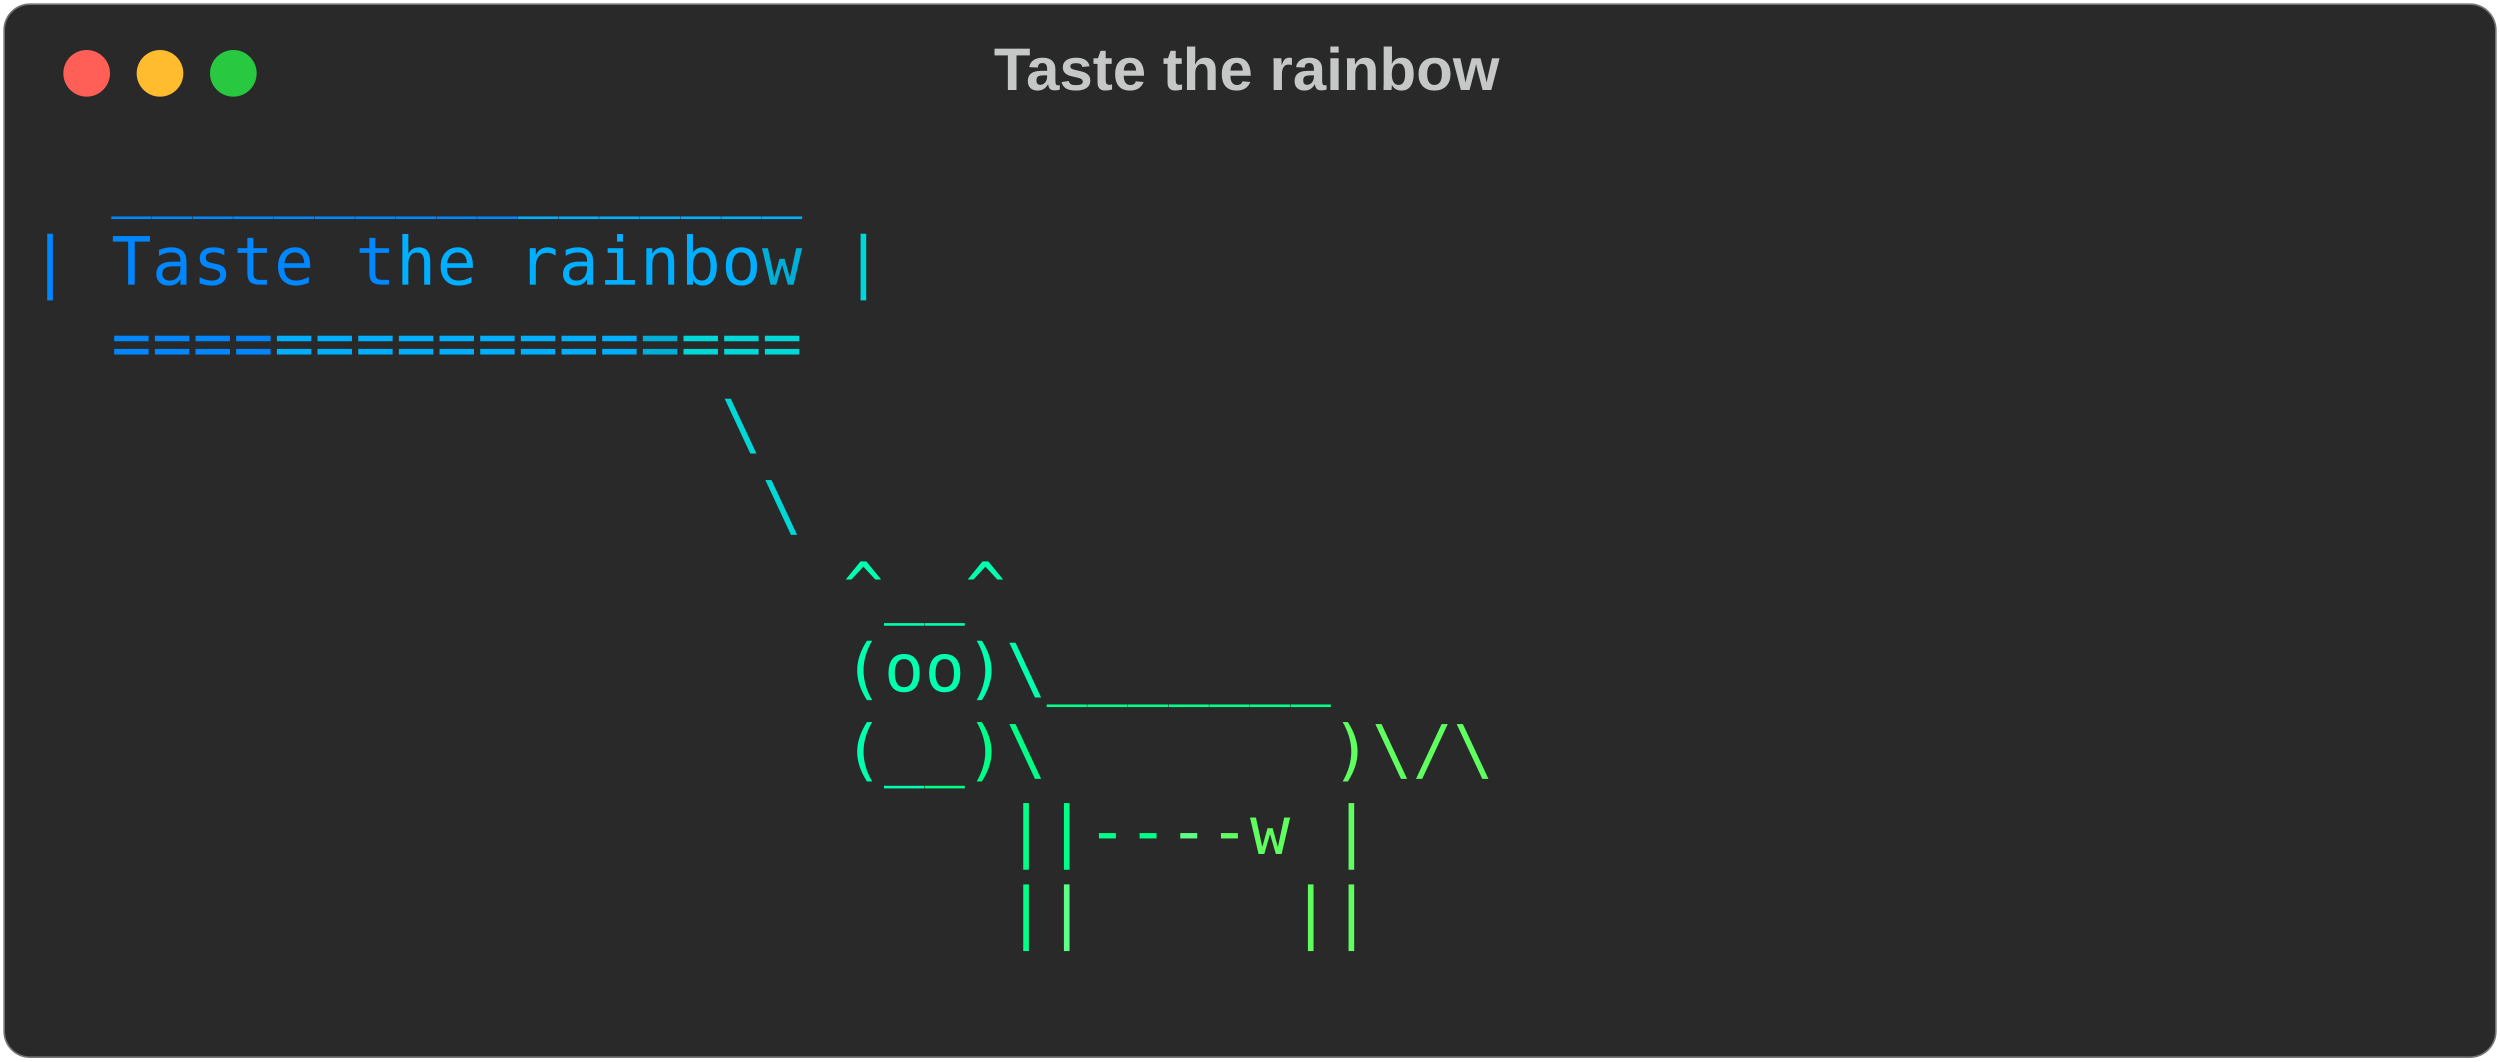
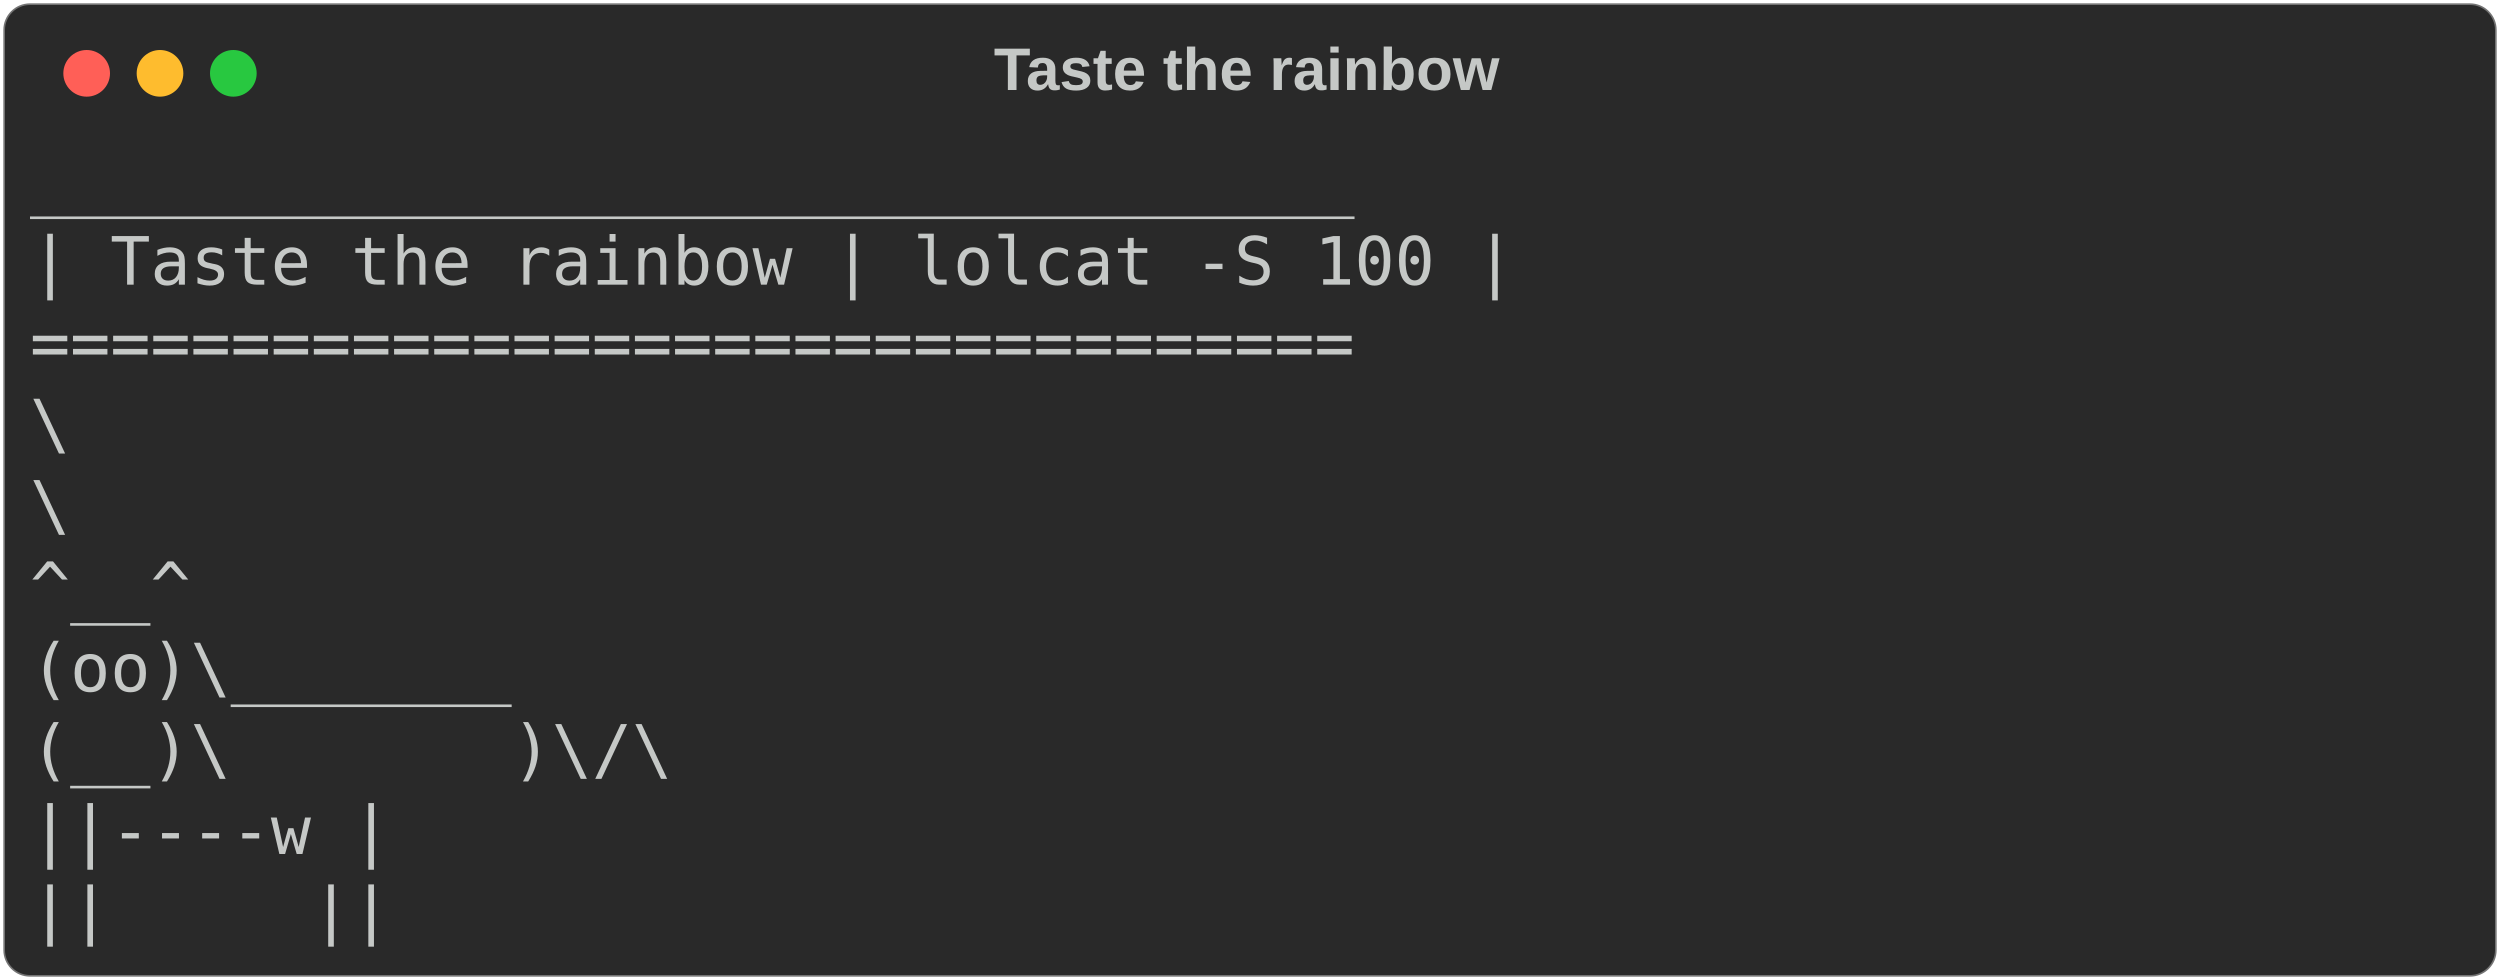
- <svg xmlns="http://www.w3.org/2000/svg" class="rich-terminal" viewBox="0 0 750 318.4">
+ <svg xmlns="http://www.w3.org/2000/svg" class="rich-terminal" viewBox="0 0 750 294.0">
  <style>

    @font-face {
        font-family: "Fira Code";
        src: local("FiraCode-Regular"),
                url("https://cdnjs.cloudflare.com/ajax/libs/firacode/6.2.0/woff2/FiraCode-Regular.woff2") format("woff2"),
                url("https://cdnjs.cloudflare.com/ajax/libs/firacode/6.2.0/woff/FiraCode-Regular.woff") format("woff");
        font-style: normal;
        font-weight: 400;
    }
    @font-face {
        font-family: "Fira Code";
        src: local("FiraCode-Bold"),
                url("https://cdnjs.cloudflare.com/ajax/libs/firacode/6.2.0/woff2/FiraCode-Bold.woff2") format("woff2"),
                url("https://cdnjs.cloudflare.com/ajax/libs/firacode/6.2.0/woff/FiraCode-Bold.woff") format("woff");
        font-style: bold;
        font-weight: 700;
    }

-     .terminal-2442082891-matrix {
+     .terminal-2186630797-matrix {
        font-family: Fira Code, monospace;
        font-size: 20px;
        line-height: 24.4px;
        font-variant-east-asian: full-width;
    }

-     .terminal-2442082891-title {
+     .terminal-2186630797-title {
        font-size: 18px;
        font-weight: bold;
        font-family: arial;
    }

-     .terminal-2442082891-r1 { fill: #5f5fff }
- .terminal-2442082891-r2 { fill: #5f87ff }
- .terminal-2442082891-r3 { fill: #0087ff }
- .terminal-2442082891-r4 { fill: #00afff }
- .terminal-2442082891-r5 { fill: #c5c8c6 }
- .terminal-2442082891-r6 { fill: #00afd7 }
- .terminal-2442082891-r7 { fill: #00d7d7 }
- .terminal-2442082891-r8 { fill: #00d7af }
- .terminal-2442082891-r9 { fill: #00ffaf }
- .terminal-2442082891-r10 { fill: #00ff87 }
- .terminal-2442082891-r11 { fill: #5fff87 }
- .terminal-2442082891-r12 { fill: #5fff5f }
+     .terminal-2186630797-r1 { fill: #c5c8c6 }
    </style>
  <defs>
-     <clipPath id="terminal-2442082891-clip-terminal">
-       <rect x="0" y="0" width="731.0" height="267.4" />
+     <clipPath id="terminal-2186630797-clip-terminal">
+       <rect x="0" y="0" width="731.0" height="243.0" />
    </clipPath>
-     <clipPath id="terminal-2442082891-line-0">
+     <clipPath id="terminal-2186630797-line-0">
      <rect x="0" y="1.5" width="732" height="24.65" />
    </clipPath>
-     <clipPath id="terminal-2442082891-line-1">
+     <clipPath id="terminal-2186630797-line-1">
      <rect x="0" y="25.9" width="732" height="24.65" />
    </clipPath>
-     <clipPath id="terminal-2442082891-line-2">
+     <clipPath id="terminal-2186630797-line-2">
      <rect x="0" y="50.3" width="732" height="24.65" />
    </clipPath>
-     <clipPath id="terminal-2442082891-line-3">
+     <clipPath id="terminal-2186630797-line-3">
      <rect x="0" y="74.7" width="732" height="24.65" />
    </clipPath>
-     <clipPath id="terminal-2442082891-line-4">
+     <clipPath id="terminal-2186630797-line-4">
      <rect x="0" y="99.1" width="732" height="24.65" />
    </clipPath>
-     <clipPath id="terminal-2442082891-line-5">
+     <clipPath id="terminal-2186630797-line-5">
      <rect x="0" y="123.5" width="732" height="24.65" />
    </clipPath>
-     <clipPath id="terminal-2442082891-line-6">
+     <clipPath id="terminal-2186630797-line-6">
      <rect x="0" y="147.9" width="732" height="24.65" />
    </clipPath>
-     <clipPath id="terminal-2442082891-line-7">
+     <clipPath id="terminal-2186630797-line-7">
      <rect x="0" y="172.3" width="732" height="24.65" />
    </clipPath>
-     <clipPath id="terminal-2442082891-line-8">
+     <clipPath id="terminal-2186630797-line-8">
      <rect x="0" y="196.7" width="732" height="24.65" />
    </clipPath>
-     <clipPath id="terminal-2442082891-line-9">
-       <rect x="0" y="221.1" width="732" height="24.65" />
-     </clipPath>
  </defs>
-   <rect fill="#292929" stroke="rgba(255,255,255,0.35)" stroke-width="1" x="1" y="1" width="748" height="316.4" rx="8" />
-   <text class="terminal-2442082891-title" fill="#c5c8c6" text-anchor="middle" x="374" y="27">Taste the rainbow</text>
+   <rect fill="#292929" stroke="rgba(255,255,255,0.35)" stroke-width="1" x="1" y="1" width="748" height="292" rx="8" />
+   <text class="terminal-2186630797-title" fill="#c5c8c6" text-anchor="middle" x="374" y="27">Taste the rainbow</text>
  <g transform="translate(26,22)">
    <circle cx="0" cy="0" r="7" fill="#ff5f57" />
    <circle cx="22" cy="0" r="7" fill="#febc2e" />
    <circle cx="44" cy="0" r="7" fill="#28c840" />
  </g>
-   <g transform="translate(9, 41)" clip-path="url(#terminal-2442082891-clip-terminal)">
-     <g class="terminal-2442082891-matrix">
-       <text class="terminal-2442082891-r3" x="24.4" y="20" textLength="12.2" clip-path="url(#terminal-2442082891-line-0)">_</text>
-       <text class="terminal-2442082891-r3" x="36.6" y="20" textLength="12.2" clip-path="url(#terminal-2442082891-line-0)">_</text>
-       <text class="terminal-2442082891-r3" x="48.8" y="20" textLength="12.2" clip-path="url(#terminal-2442082891-line-0)">_</text>
-       <text class="terminal-2442082891-r3" x="61" y="20" textLength="12.2" clip-path="url(#terminal-2442082891-line-0)">_</text>
-       <text class="terminal-2442082891-r3" x="73.2" y="20" textLength="12.2" clip-path="url(#terminal-2442082891-line-0)">_</text>
-       <text class="terminal-2442082891-r3" x="85.4" y="20" textLength="12.2" clip-path="url(#terminal-2442082891-line-0)">_</text>
-       <text class="terminal-2442082891-r3" x="97.6" y="20" textLength="12.2" clip-path="url(#terminal-2442082891-line-0)">_</text>
-       <text class="terminal-2442082891-r3" x="109.8" y="20" textLength="12.2" clip-path="url(#terminal-2442082891-line-0)">_</text>
-       <text class="terminal-2442082891-r3" x="122" y="20" textLength="12.2" clip-path="url(#terminal-2442082891-line-0)">_</text>
-       <text class="terminal-2442082891-r3" x="134.2" y="20" textLength="12.2" clip-path="url(#terminal-2442082891-line-0)">_</text>
-       <text class="terminal-2442082891-r4" x="146.4" y="20" textLength="12.2" clip-path="url(#terminal-2442082891-line-0)">_</text>
-       <text class="terminal-2442082891-r4" x="158.6" y="20" textLength="12.2" clip-path="url(#terminal-2442082891-line-0)">_</text>
-       <text class="terminal-2442082891-r4" x="170.8" y="20" textLength="12.2" clip-path="url(#terminal-2442082891-line-0)">_</text>
-       <text class="terminal-2442082891-r4" x="183" y="20" textLength="12.2" clip-path="url(#terminal-2442082891-line-0)">_</text>
-       <text class="terminal-2442082891-r4" x="195.2" y="20" textLength="12.2" clip-path="url(#terminal-2442082891-line-0)">_</text>
-       <text class="terminal-2442082891-r4" x="207.4" y="20" textLength="12.2" clip-path="url(#terminal-2442082891-line-0)">_</text>
-       <text class="terminal-2442082891-r4" x="219.6" y="20" textLength="12.2" clip-path="url(#terminal-2442082891-line-0)">_</text>
-       <text class="terminal-2442082891-r5" x="732" y="20" textLength="12.2" clip-path="url(#terminal-2442082891-line-0)">
+   <g transform="translate(9, 41)" clip-path="url(#terminal-2186630797-clip-terminal)">
+     <g class="terminal-2186630797-matrix">
+       <text class="terminal-2186630797-r1" x="0" y="20" textLength="427" clip-path="url(#terminal-2186630797-line-0)">  _________________________________</text>
+       <text class="terminal-2186630797-r1" x="732" y="20" textLength="12.2" clip-path="url(#terminal-2186630797-line-0)">
</text>
-       <text class="terminal-2442082891-r3" x="0" y="44.4" textLength="12.2" clip-path="url(#terminal-2442082891-line-1)">|</text>
-       <text class="terminal-2442082891-r3" x="24.4" y="44.4" textLength="12.2" clip-path="url(#terminal-2442082891-line-1)">T</text>
-       <text class="terminal-2442082891-r3" x="36.6" y="44.4" textLength="12.2" clip-path="url(#terminal-2442082891-line-1)">a</text>
-       <text class="terminal-2442082891-r3" x="48.8" y="44.4" textLength="12.2" clip-path="url(#terminal-2442082891-line-1)">s</text>
-       <text class="terminal-2442082891-r3" x="61" y="44.4" textLength="12.2" clip-path="url(#terminal-2442082891-line-1)">t</text>
-       <text class="terminal-2442082891-r3" x="73.2" y="44.4" textLength="12.2" clip-path="url(#terminal-2442082891-line-1)">e</text>
-       <text class="terminal-2442082891-r3" x="97.6" y="44.4" textLength="12.2" clip-path="url(#terminal-2442082891-line-1)">t</text>
-       <text class="terminal-2442082891-r4" x="109.8" y="44.4" textLength="12.2" clip-path="url(#terminal-2442082891-line-1)">h</text>
-       <text class="terminal-2442082891-r4" x="122" y="44.4" textLength="12.2" clip-path="url(#terminal-2442082891-line-1)">e</text>
-       <text class="terminal-2442082891-r4" x="146.4" y="44.4" textLength="12.2" clip-path="url(#terminal-2442082891-line-1)">r</text>
-       <text class="terminal-2442082891-r4" x="158.6" y="44.4" textLength="12.2" clip-path="url(#terminal-2442082891-line-1)">a</text>
-       <text class="terminal-2442082891-r4" x="170.8" y="44.4" textLength="12.2" clip-path="url(#terminal-2442082891-line-1)">i</text>
-       <text class="terminal-2442082891-r4" x="183" y="44.4" textLength="12.2" clip-path="url(#terminal-2442082891-line-1)">n</text>
-       <text class="terminal-2442082891-r4" x="195.2" y="44.4" textLength="12.2" clip-path="url(#terminal-2442082891-line-1)">b</text>
-       <text class="terminal-2442082891-r4" x="207.4" y="44.4" textLength="12.2" clip-path="url(#terminal-2442082891-line-1)">o</text>
-       <text class="terminal-2442082891-r6" x="219.6" y="44.4" textLength="12.2" clip-path="url(#terminal-2442082891-line-1)">w</text>
-       <text class="terminal-2442082891-r7" x="244" y="44.4" textLength="12.2" clip-path="url(#terminal-2442082891-line-1)">|</text>
-       <text class="terminal-2442082891-r5" x="732" y="44.4" textLength="12.2" clip-path="url(#terminal-2442082891-line-1)">
+       <text class="terminal-2186630797-r1" x="0" y="44.4" textLength="451.4" clip-path="url(#terminal-2186630797-line-1)">| Taste the rainbow | lolcat -S 100 |</text>
+       <text class="terminal-2186630797-r1" x="732" y="44.4" textLength="12.2" clip-path="url(#terminal-2186630797-line-1)">
</text>
-       <text class="terminal-2442082891-r3" x="24.4" y="68.8" textLength="12.2" clip-path="url(#terminal-2442082891-line-2)">=</text>
-       <text class="terminal-2442082891-r3" x="36.6" y="68.8" textLength="12.2" clip-path="url(#terminal-2442082891-line-2)">=</text>
-       <text class="terminal-2442082891-r3" x="48.8" y="68.8" textLength="12.2" clip-path="url(#terminal-2442082891-line-2)">=</text>
-       <text class="terminal-2442082891-r3" x="61" y="68.8" textLength="12.2" clip-path="url(#terminal-2442082891-line-2)">=</text>
-       <text class="terminal-2442082891-r4" x="73.2" y="68.8" textLength="12.2" clip-path="url(#terminal-2442082891-line-2)">=</text>
-       <text class="terminal-2442082891-r4" x="85.4" y="68.8" textLength="12.2" clip-path="url(#terminal-2442082891-line-2)">=</text>
-       <text class="terminal-2442082891-r4" x="97.6" y="68.8" textLength="12.2" clip-path="url(#terminal-2442082891-line-2)">=</text>
-       <text class="terminal-2442082891-r4" x="109.8" y="68.8" textLength="12.2" clip-path="url(#terminal-2442082891-line-2)">=</text>
-       <text class="terminal-2442082891-r4" x="122" y="68.8" textLength="12.2" clip-path="url(#terminal-2442082891-line-2)">=</text>
-       <text class="terminal-2442082891-r4" x="134.2" y="68.8" textLength="12.2" clip-path="url(#terminal-2442082891-line-2)">=</text>
-       <text class="terminal-2442082891-r4" x="146.4" y="68.8" textLength="12.2" clip-path="url(#terminal-2442082891-line-2)">=</text>
-       <text class="terminal-2442082891-r4" x="158.6" y="68.8" textLength="12.2" clip-path="url(#terminal-2442082891-line-2)">=</text>
-       <text class="terminal-2442082891-r4" x="170.8" y="68.8" textLength="12.2" clip-path="url(#terminal-2442082891-line-2)">=</text>
-       <text class="terminal-2442082891-r6" x="183" y="68.8" textLength="12.2" clip-path="url(#terminal-2442082891-line-2)">=</text>
-       <text class="terminal-2442082891-r7" x="195.2" y="68.8" textLength="12.2" clip-path="url(#terminal-2442082891-line-2)">=</text>
-       <text class="terminal-2442082891-r7" x="207.4" y="68.8" textLength="12.2" clip-path="url(#terminal-2442082891-line-2)">=</text>
-       <text class="terminal-2442082891-r7" x="219.6" y="68.8" textLength="12.2" clip-path="url(#terminal-2442082891-line-2)">=</text>
-       <text class="terminal-2442082891-r5" x="732" y="68.8" textLength="12.2" clip-path="url(#terminal-2442082891-line-2)">
+       <text class="terminal-2186630797-r1" x="0" y="68.8" textLength="427" clip-path="url(#terminal-2186630797-line-2)">  =================================</text>
+       <text class="terminal-2186630797-r1" x="732" y="68.8" textLength="12.2" clip-path="url(#terminal-2186630797-line-2)">
</text>
-       <text class="terminal-2442082891-r7" x="207.4" y="93.2" textLength="12.2" clip-path="url(#terminal-2442082891-line-3)">\</text>
-       <text class="terminal-2442082891-r5" x="732" y="93.2" textLength="12.2" clip-path="url(#terminal-2442082891-line-3)">
+       <text class="terminal-2186630797-r1" x="0" y="93.2" textLength="414.8" clip-path="url(#terminal-2186630797-line-3)">                                 \</text>
+       <text class="terminal-2186630797-r1" x="732" y="93.2" textLength="12.2" clip-path="url(#terminal-2186630797-line-3)">
</text>
-       <text class="terminal-2442082891-r7" x="219.6" y="117.6" textLength="12.2" clip-path="url(#terminal-2442082891-line-4)">\</text>
-       <text class="terminal-2442082891-r5" x="732" y="117.6" textLength="12.2" clip-path="url(#terminal-2442082891-line-4)">
+       <text class="terminal-2186630797-r1" x="0" y="117.6" textLength="427" clip-path="url(#terminal-2186630797-line-4)">                                  \</text>
+       <text class="terminal-2186630797-r1" x="732" y="117.6" textLength="12.2" clip-path="url(#terminal-2186630797-line-4)">
</text>
-       <text class="terminal-2442082891-r9" x="244" y="142" textLength="12.2" clip-path="url(#terminal-2442082891-line-5)">^</text>
-       <text class="terminal-2442082891-r9" x="256.2" y="142" textLength="12.2" clip-path="url(#terminal-2442082891-line-5)">_</text>
-       <text class="terminal-2442082891-r9" x="268.4" y="142" textLength="12.2" clip-path="url(#terminal-2442082891-line-5)">_</text>
-       <text class="terminal-2442082891-r9" x="280.6" y="142" textLength="12.2" clip-path="url(#terminal-2442082891-line-5)">^</text>
-       <text class="terminal-2442082891-r5" x="732" y="142" textLength="12.2" clip-path="url(#terminal-2442082891-line-5)">
+       <text class="terminal-2186630797-r1" x="0" y="142" textLength="488" clip-path="url(#terminal-2186630797-line-5)">                                    ^__^</text>
+       <text class="terminal-2186630797-r1" x="732" y="142" textLength="12.2" clip-path="url(#terminal-2186630797-line-5)">
</text>
-       <text class="terminal-2442082891-r9" x="244" y="166.4" textLength="12.2" clip-path="url(#terminal-2442082891-line-6)">(</text>
-       <text class="terminal-2442082891-r9" x="256.2" y="166.4" textLength="12.2" clip-path="url(#terminal-2442082891-line-6)">o</text>
-       <text class="terminal-2442082891-r9" x="268.4" y="166.4" textLength="12.2" clip-path="url(#terminal-2442082891-line-6)">o</text>
-       <text class="terminal-2442082891-r9" x="280.6" y="166.4" textLength="12.2" clip-path="url(#terminal-2442082891-line-6)">)</text>
-       <text class="terminal-2442082891-r9" x="292.8" y="166.4" textLength="12.2" clip-path="url(#terminal-2442082891-line-6)">\</text>
-       <text class="terminal-2442082891-r10" x="305" y="166.4" textLength="12.2" clip-path="url(#terminal-2442082891-line-6)">_</text>
-       <text class="terminal-2442082891-r10" x="317.2" y="166.4" textLength="12.2" clip-path="url(#terminal-2442082891-line-6)">_</text>
-       <text class="terminal-2442082891-r10" x="329.4" y="166.4" textLength="12.2" clip-path="url(#terminal-2442082891-line-6)">_</text>
-       <text class="terminal-2442082891-r10" x="341.6" y="166.4" textLength="12.2" clip-path="url(#terminal-2442082891-line-6)">_</text>
-       <text class="terminal-2442082891-r10" x="353.8" y="166.4" textLength="12.2" clip-path="url(#terminal-2442082891-line-6)">_</text>
-       <text class="terminal-2442082891-r10" x="366" y="166.4" textLength="12.2" clip-path="url(#terminal-2442082891-line-6)">_</text>
-       <text class="terminal-2442082891-r10" x="378.2" y="166.4" textLength="12.2" clip-path="url(#terminal-2442082891-line-6)">_</text>
-       <text class="terminal-2442082891-r5" x="732" y="166.4" textLength="12.2" clip-path="url(#terminal-2442082891-line-6)">
+       <text class="terminal-2186630797-r1" x="0" y="166.4" textLength="585.6" clip-path="url(#terminal-2186630797-line-6)">                                    (oo)\_______</text>
+       <text class="terminal-2186630797-r1" x="732" y="166.4" textLength="12.2" clip-path="url(#terminal-2186630797-line-6)">
</text>
-       <text class="terminal-2442082891-r9" x="244" y="190.8" textLength="12.2" clip-path="url(#terminal-2442082891-line-7)">(</text>
-       <text class="terminal-2442082891-r9" x="256.2" y="190.8" textLength="12.2" clip-path="url(#terminal-2442082891-line-7)">_</text>
-       <text class="terminal-2442082891-r10" x="268.4" y="190.8" textLength="12.2" clip-path="url(#terminal-2442082891-line-7)">_</text>
-       <text class="terminal-2442082891-r10" x="280.6" y="190.8" textLength="12.2" clip-path="url(#terminal-2442082891-line-7)">)</text>
-       <text class="terminal-2442082891-r10" x="292.8" y="190.8" textLength="12.2" clip-path="url(#terminal-2442082891-line-7)">\</text>
-       <text class="terminal-2442082891-r12" x="390.4" y="190.8" textLength="12.2" clip-path="url(#terminal-2442082891-line-7)">)</text>
-       <text class="terminal-2442082891-r12" x="402.6" y="190.8" textLength="12.2" clip-path="url(#terminal-2442082891-line-7)">\</text>
-       <text class="terminal-2442082891-r12" x="414.8" y="190.8" textLength="12.2" clip-path="url(#terminal-2442082891-line-7)">/</text>
-       <text class="terminal-2442082891-r12" x="427" y="190.8" textLength="12.2" clip-path="url(#terminal-2442082891-line-7)">\</text>
-       <text class="terminal-2442082891-r5" x="732" y="190.8" textLength="12.2" clip-path="url(#terminal-2442082891-line-7)">
+       <text class="terminal-2186630797-r1" x="0" y="190.8" textLength="634.4" clip-path="url(#terminal-2186630797-line-7)">                                    (__)\       )\/\</text>
+       <text class="terminal-2186630797-r1" x="732" y="190.8" textLength="12.2" clip-path="url(#terminal-2186630797-line-7)">
</text>
-       <text class="terminal-2442082891-r10" x="292.8" y="215.2" textLength="12.2" clip-path="url(#terminal-2442082891-line-8)">|</text>
-       <text class="terminal-2442082891-r10" x="305" y="215.2" textLength="12.2" clip-path="url(#terminal-2442082891-line-8)">|</text>
-       <text class="terminal-2442082891-r10" x="317.2" y="215.2" textLength="12.2" clip-path="url(#terminal-2442082891-line-8)">-</text>
-       <text class="terminal-2442082891-r10" x="329.4" y="215.2" textLength="12.2" clip-path="url(#terminal-2442082891-line-8)">-</text>
-       <text class="terminal-2442082891-r11" x="341.6" y="215.2" textLength="12.2" clip-path="url(#terminal-2442082891-line-8)">-</text>
-       <text class="terminal-2442082891-r12" x="353.8" y="215.2" textLength="12.2" clip-path="url(#terminal-2442082891-line-8)">-</text>
-       <text class="terminal-2442082891-r12" x="366" y="215.2" textLength="12.2" clip-path="url(#terminal-2442082891-line-8)">w</text>
-       <text class="terminal-2442082891-r12" x="390.4" y="215.2" textLength="12.2" clip-path="url(#terminal-2442082891-line-8)">|</text>
-       <text class="terminal-2442082891-r5" x="732" y="215.2" textLength="12.2" clip-path="url(#terminal-2442082891-line-8)">
+       <text class="terminal-2186630797-r1" x="0" y="215.2" textLength="597.8" clip-path="url(#terminal-2186630797-line-8)">                                        ||----w |</text>
+       <text class="terminal-2186630797-r1" x="732" y="215.2" textLength="12.2" clip-path="url(#terminal-2186630797-line-8)">
</text>
-       <text class="terminal-2442082891-r10" x="292.8" y="239.6" textLength="12.2" clip-path="url(#terminal-2442082891-line-9)">|</text>
-       <text class="terminal-2442082891-r11" x="305" y="239.6" textLength="12.2" clip-path="url(#terminal-2442082891-line-9)">|</text>
-       <text class="terminal-2442082891-r12" x="378.2" y="239.6" textLength="12.2" clip-path="url(#terminal-2442082891-line-9)">|</text>
-       <text class="terminal-2442082891-r12" x="390.4" y="239.6" textLength="12.2" clip-path="url(#terminal-2442082891-line-9)">|</text>
-       <text class="terminal-2442082891-r5" x="732" y="239.6" textLength="12.2" clip-path="url(#terminal-2442082891-line-9)">
- </text>
-       <text class="terminal-2442082891-r5" x="732" y="264" textLength="12.2" clip-path="url(#terminal-2442082891-line-10)">
+       <text class="terminal-2186630797-r1" x="0" y="239.6" textLength="597.8" clip-path="url(#terminal-2186630797-line-9)">                                        ||     ||</text>
+       <text class="terminal-2186630797-r1" x="732" y="239.6" textLength="12.2" clip-path="url(#terminal-2186630797-line-9)">
</text>
    </g>
  </g>
</svg>
